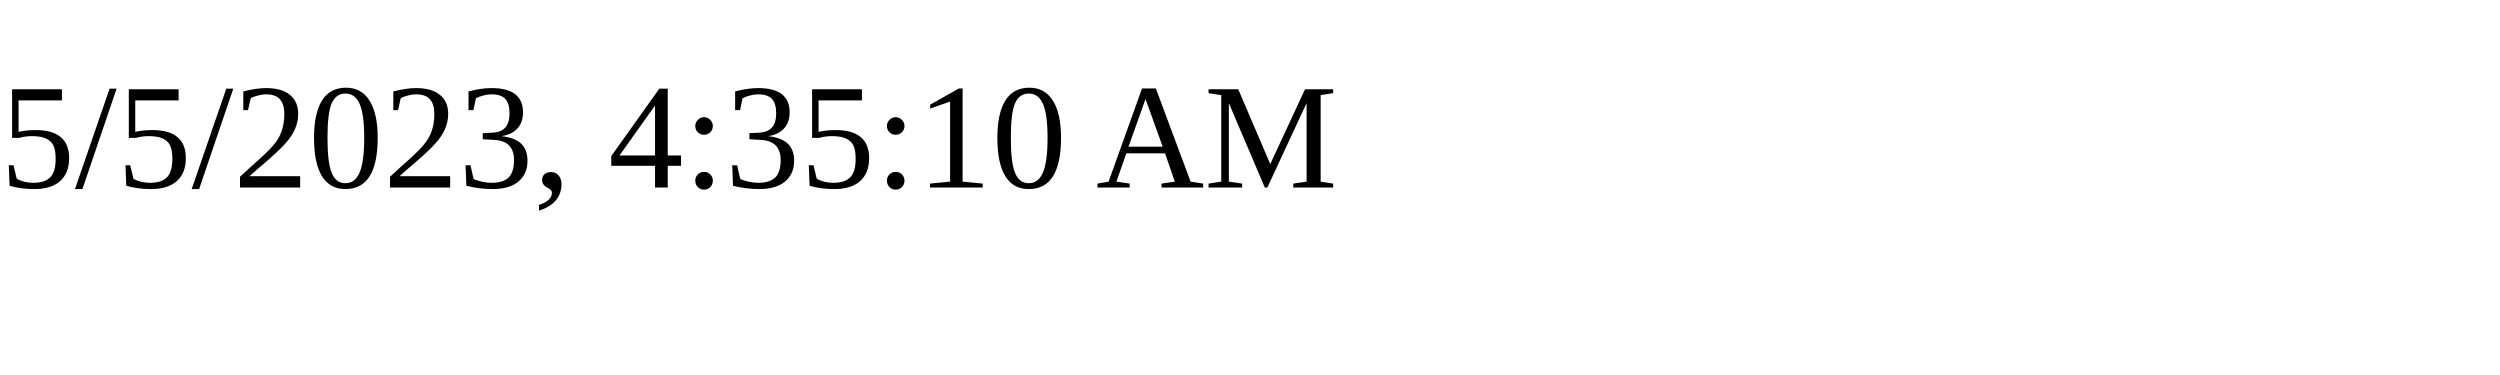
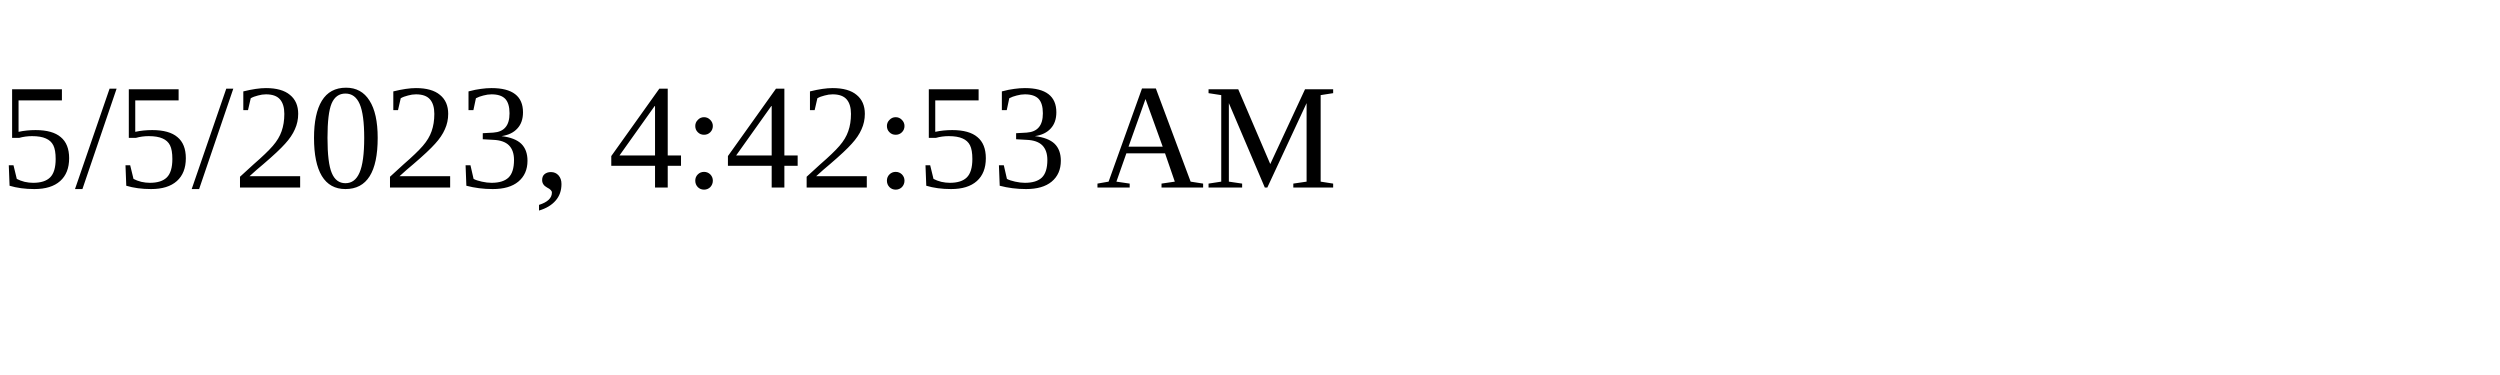
<svg xmlns="http://www.w3.org/2000/svg" height="30" width="200">
-   <text x="0" y="15">5/5/2023, 4:35:10 AM</text>
+   <text x="0" y="15">5/5/2023, 4:42:53 AM</text>
</svg>
